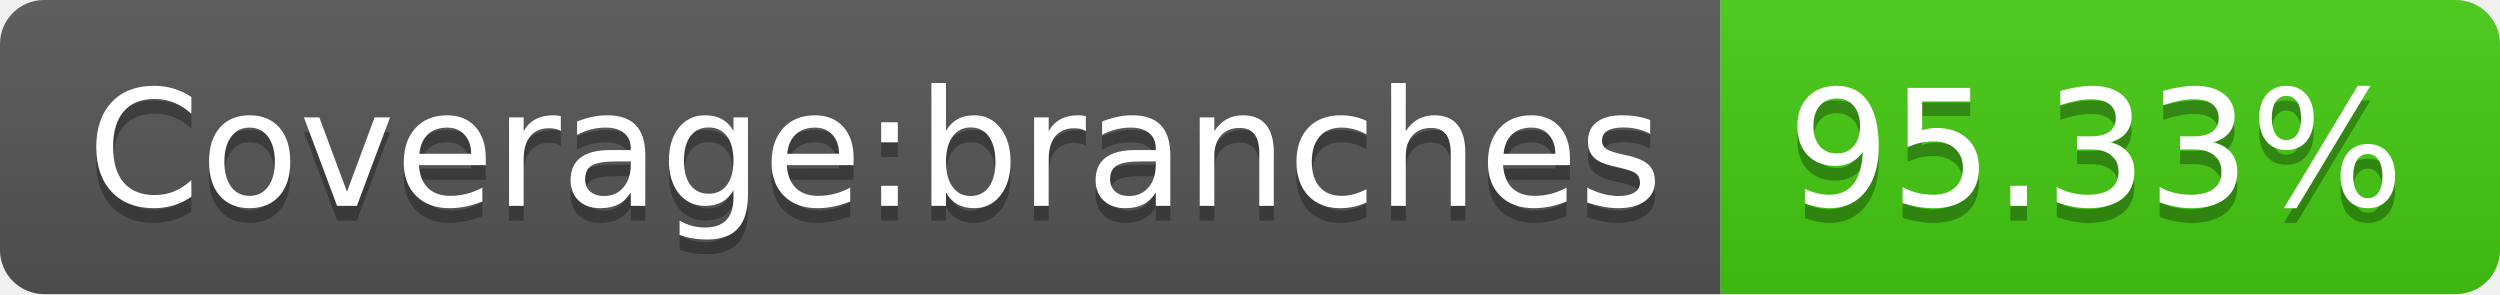
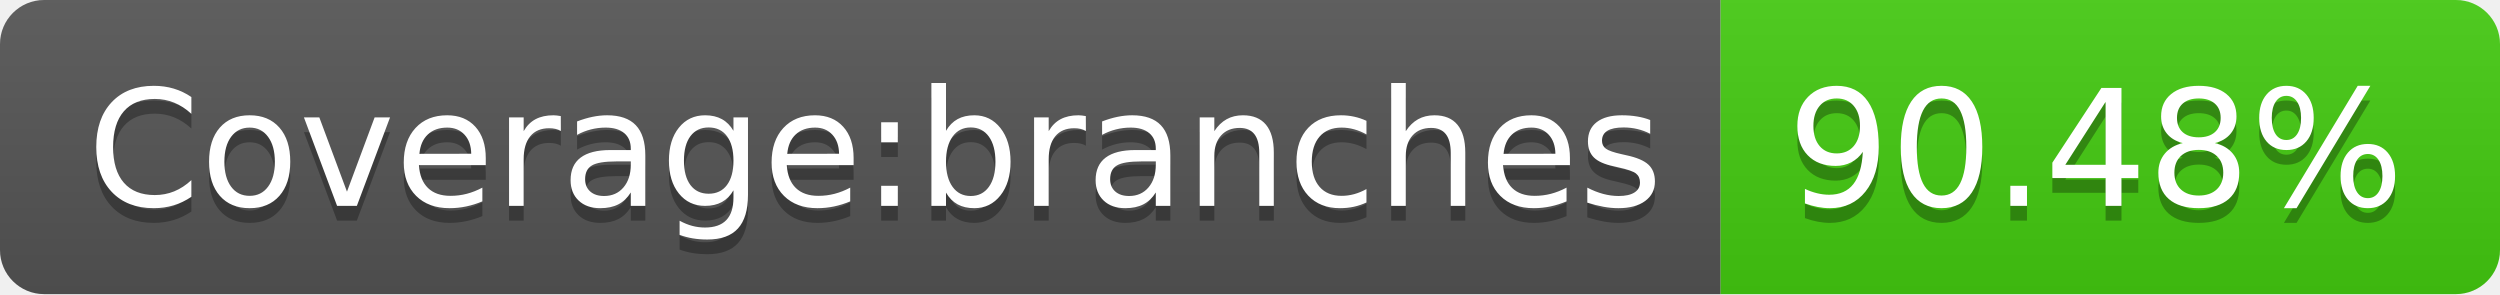
- <svg xmlns="http://www.w3.org/2000/svg" width="170" height="20" role="img" aria-label="Coverage:branches: 95.33%">
+ <svg xmlns="http://www.w3.org/2000/svg" width="170" height="20" role="img" aria-label="Coverage:branches: 90.48%">
  <linearGradient id="s" x2="0" y2="100%">
    <stop offset="0" stop-color="#bbb" stop-opacity=".1" />
    <stop offset="1" stop-opacity=".1" />
  </linearGradient>
  <clipPath id="r">
    <rect width="170" height="20" rx="3" fill="#fff" />
  </clipPath>
  <g clip-path="url(#r)">
    <rect width="117" height="20" fill="#555" />
    <rect x="117" width="53" height="20" fill="#4c1" />
    <rect width="170" height="20" fill="url(#s)" />
  </g>
  <g fill="#fff" text-anchor="middle" font-family="Verdana,Geneva,DejaVu Sans,sans-serif" text-rendering="geometricPrecision" font-size="110">
    <text aria-hidden="true" x="595" y="150" fill="#010101" fill-opacity=".3" transform="scale(.1)" textLength="1070">Coverage:branches</text>
    <text x="595" y="140" transform="scale(.1)" fill="#fff" textLength="1070">Coverage:branches</text>
-     <text aria-hidden="true" x="1425" y="150" fill="#010101" fill-opacity=".3" transform="scale(.1)" textLength="430">95.33%</text>
-     <text x="1425" y="140" transform="scale(.1)" fill="#fff" textLength="430">95.33%</text>
+     <text aria-hidden="true" x="1425" y="150" fill="#010101" fill-opacity=".3" transform="scale(.1)" textLength="430">90.48%</text>
+     <text x="1425" y="140" transform="scale(.1)" fill="#fff" textLength="430">90.48%</text>
  </g>
</svg>
